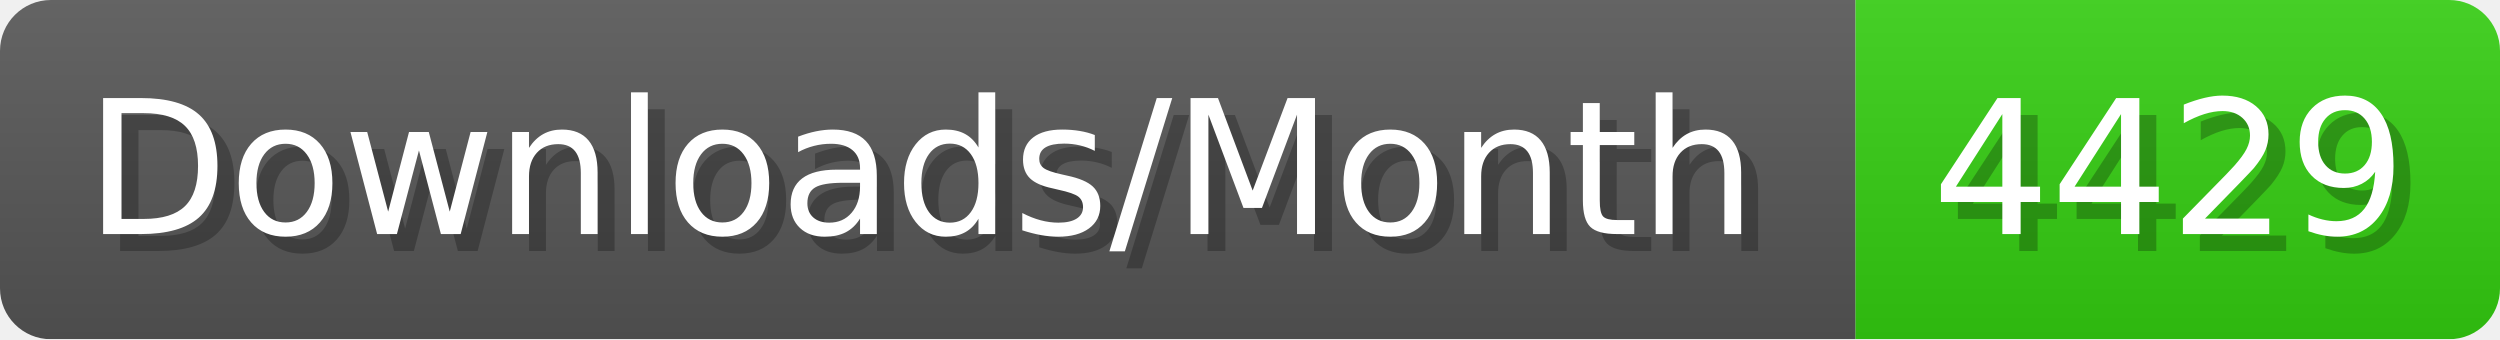
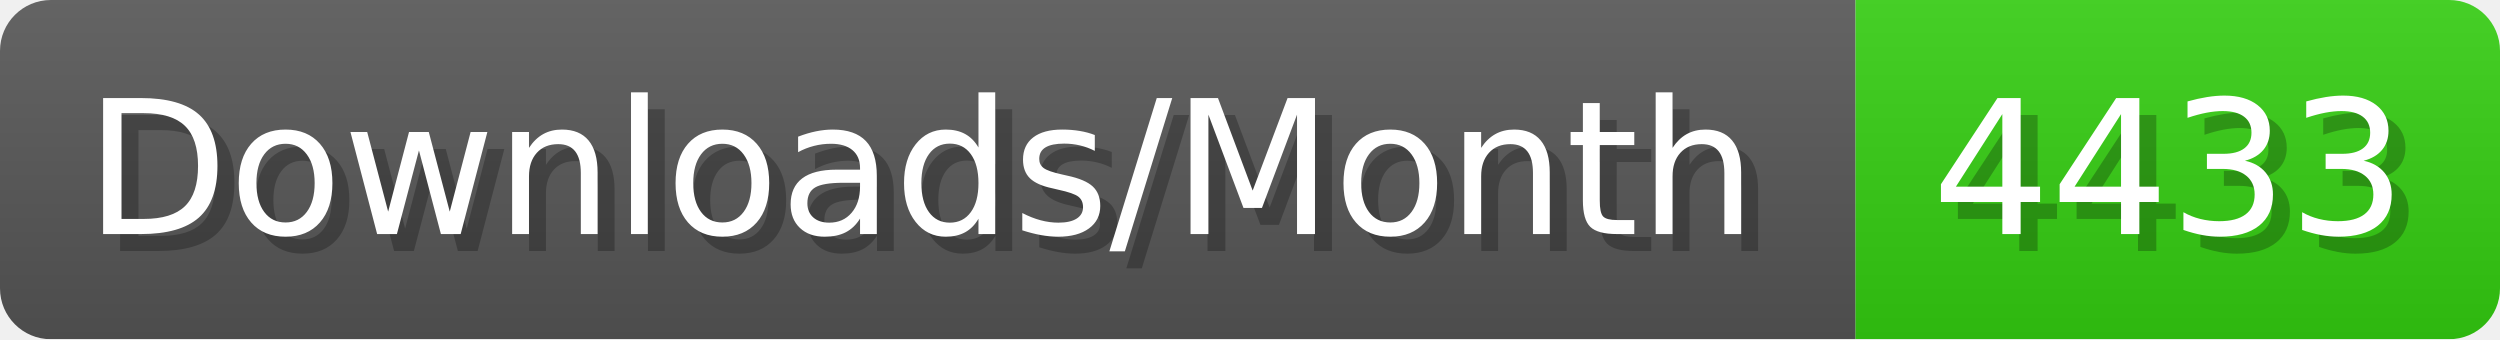
- <svg xmlns="http://www.w3.org/2000/svg" width="147.4" height="20" viewBox="0 0 1474 200" role="img" aria-label="Downloads/Month: 4429">
+ <svg xmlns="http://www.w3.org/2000/svg" width="147.4" height="20" viewBox="0 0 1474 200" role="img" aria-label="Downloads/Month: 4433">
  <linearGradient id="YlXUI" x2="0" y2="100%">
    <stop offset="0" stop-opacity=".1" stop-color="#EEE" />
    <stop offset="1" stop-opacity=".1" />
  </linearGradient>
  <mask id="JHhop">
    <rect width="1474" height="200" rx="30" fill="#FFF" />
  </mask>
  <g mask="url(#JHhop)">
    <rect width="1094" height="200" fill="#555" />
    <rect width="380" height="200" fill="#3C1" x="1094" />
    <rect width="1474" height="200" fill="url(#YlXUI)" />
  </g>
  <g aria-hidden="true" fill="#fff" text-anchor="start" font-family="Verdana,DejaVu Sans,sans-serif" font-size="110">
    <text x="60" y="148" textLength="994" fill="#000" opacity="0.25">Downloads/Month</text>
    <text x="50" y="138" textLength="994">Downloads/Month</text>
-     <text x="1149" y="148" textLength="280" fill="#000" opacity="0.25">4429</text>
-     <text x="1139" y="138" textLength="280">4429</text>
+     <text x="1149" y="148" textLength="280" fill="#000" opacity="0.25">4433</text>
+     <text x="1139" y="138" textLength="280">4433</text>
  </g>
</svg>
